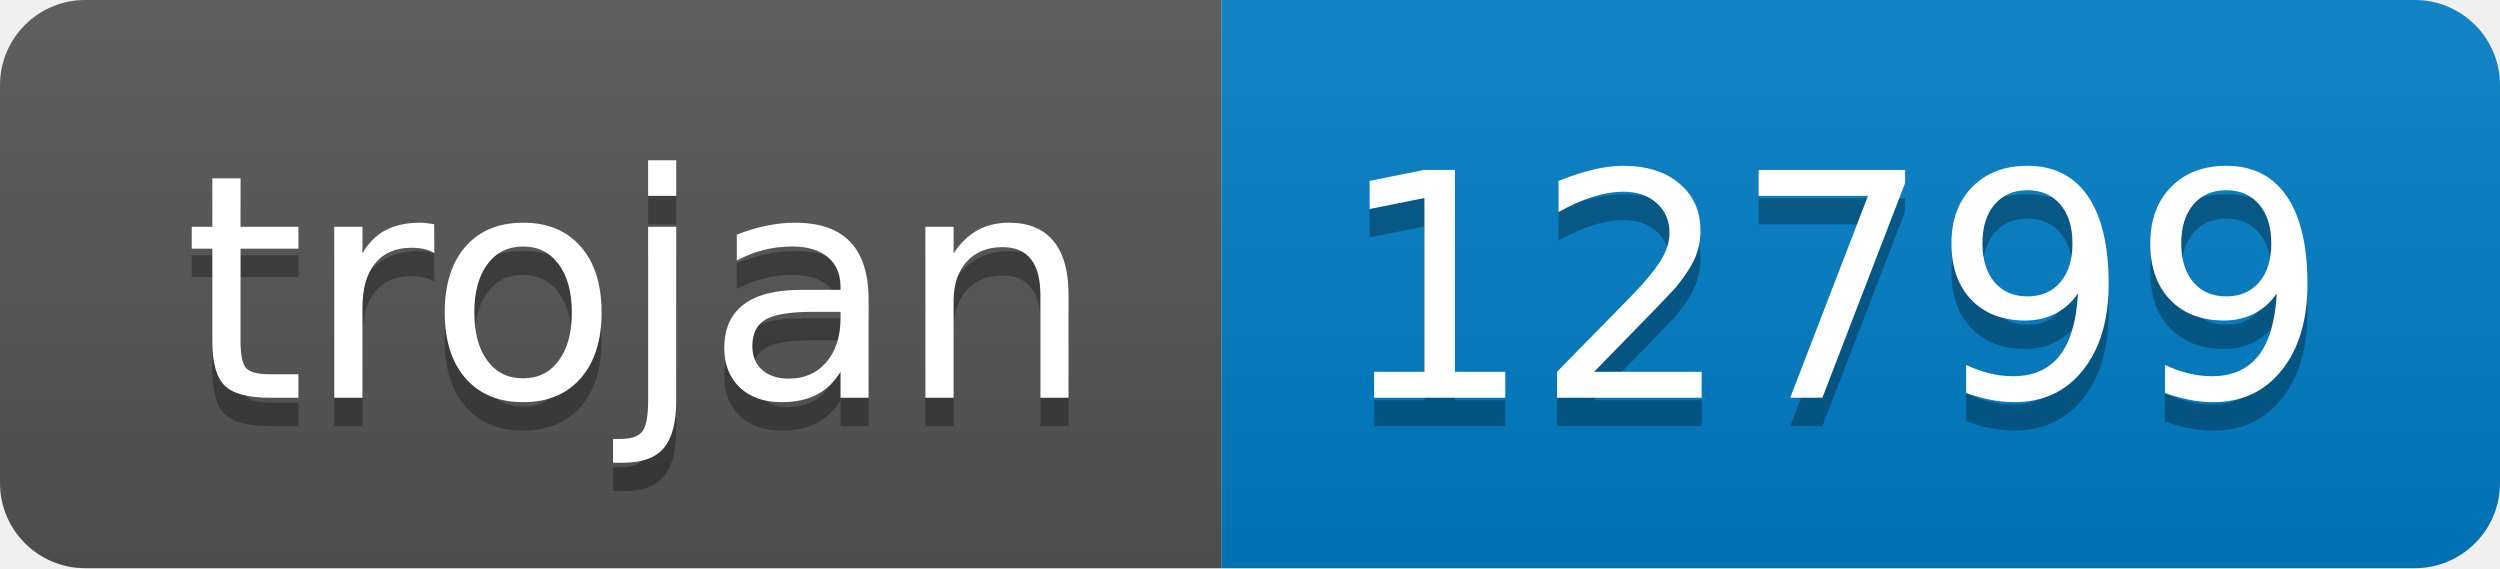
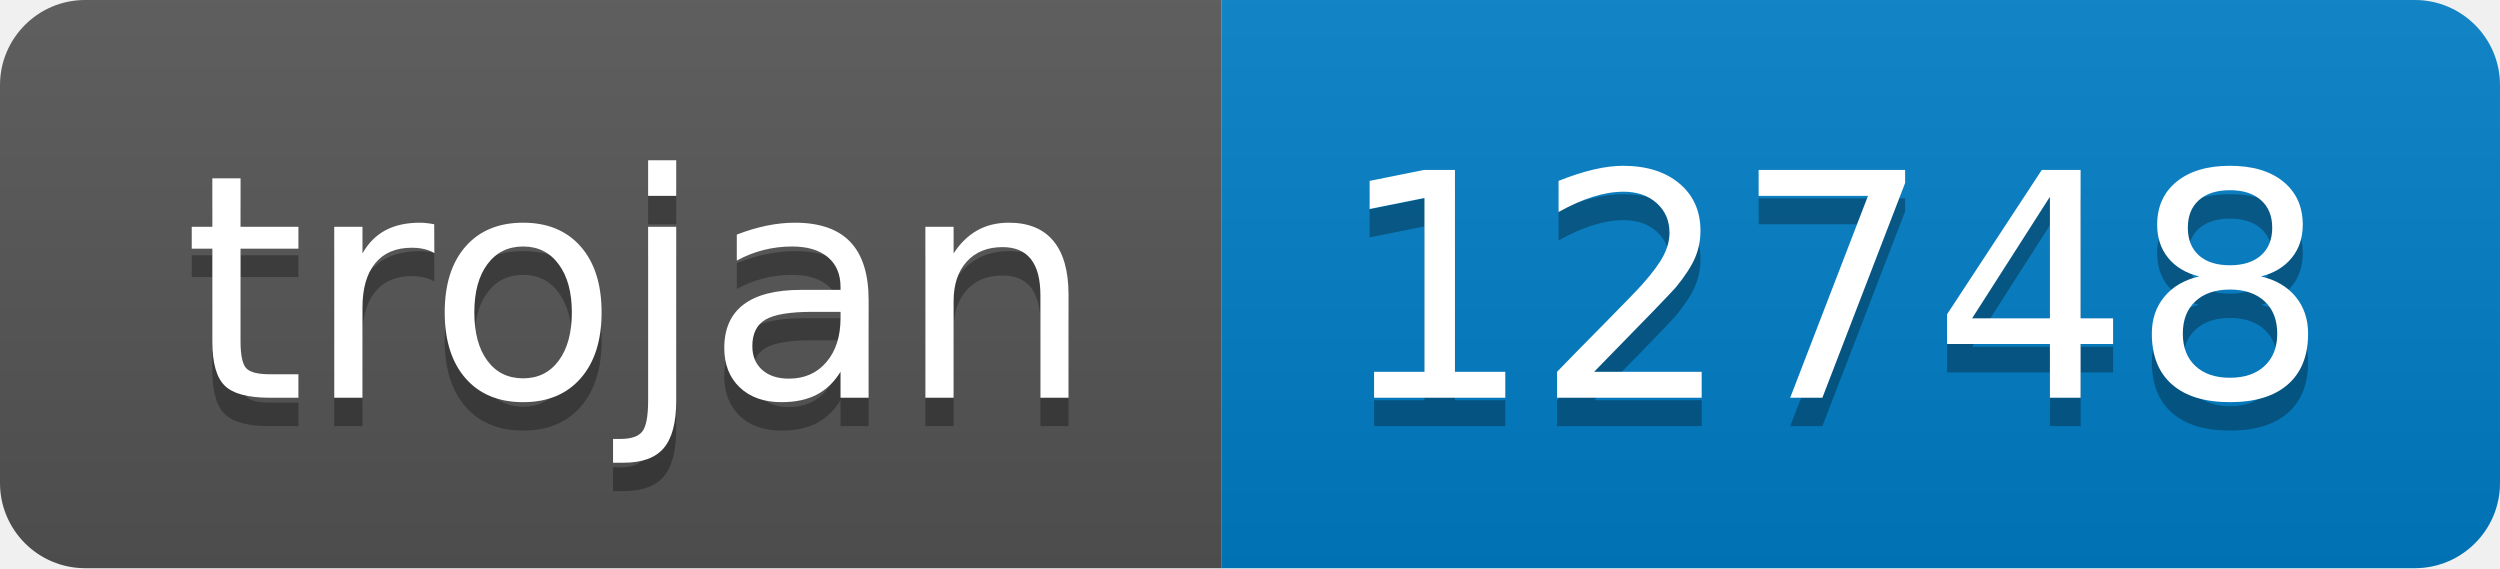
- <svg xmlns="http://www.w3.org/2000/svg" width="88" height="20" role="img" aria-label="trojan: 12799">
+ <svg xmlns="http://www.w3.org/2000/svg" width="88" height="20" role="img" aria-label="trojan: 12748">
  <linearGradient id="s" x2="0" y2="100%">
    <stop offset="0" stop-color="#bbb" stop-opacity=".1" />
    <stop offset="1" stop-opacity=".1" />
  </linearGradient>
  <clipPath id="r">
    <rect width="88" height="20" rx="3" fill="#fff" />
  </clipPath>
  <g clip-path="url(#r)">
    <rect width="43" height="20" fill="#555" />
    <rect x="43" width="45" height="20" fill="#007ec6" />
    <rect width="88" height="20" fill="url(#s)" />
  </g>
  <g fill="#fff" text-anchor="middle" font-family="Verdana,Geneva,DejaVu Sans,sans-serif" text-rendering="geometricPrecision" font-size="110">
    <text aria-hidden="true" x="225" y="150" fill="#010101" fill-opacity=".3" transform="scale(.1)" textLength="330">trojan</text>
    <text x="225" y="140" transform="scale(.1)" fill="#fff" textLength="330">trojan</text>
-     <text aria-hidden="true" x="645" y="150" fill="#010101" fill-opacity=".3" transform="scale(.1)" textLength="350">12799</text>
-     <text x="645" y="140" transform="scale(.1)" fill="#fff" textLength="350">12799</text>
+     <text aria-hidden="true" x="645" y="150" fill="#010101" fill-opacity=".3" transform="scale(.1)" textLength="350">12748</text>
+     <text x="645" y="140" transform="scale(.1)" fill="#fff" textLength="350">12748</text>
  </g>
</svg>
